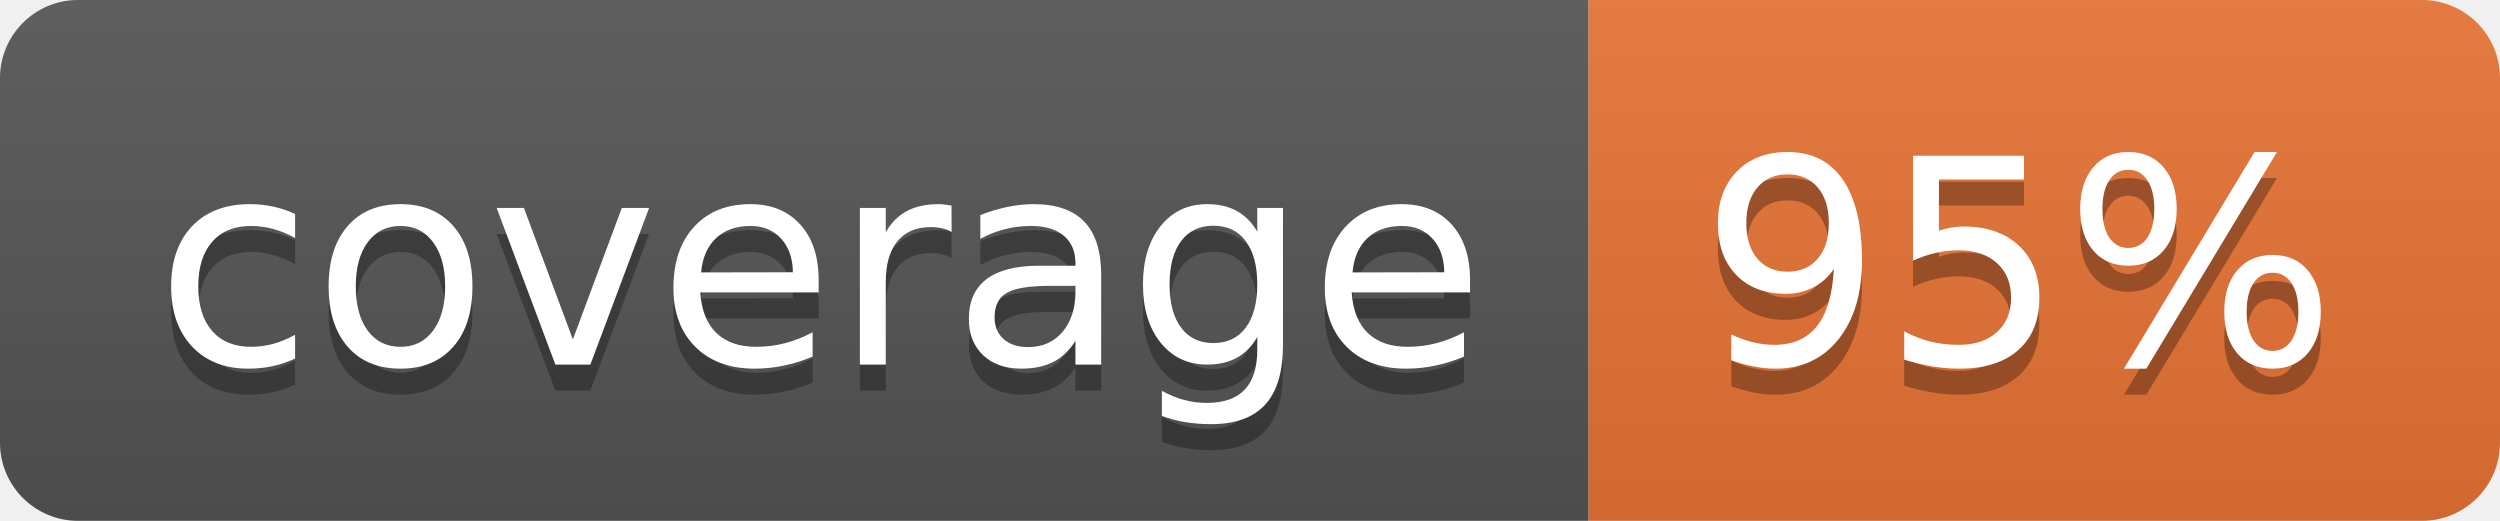
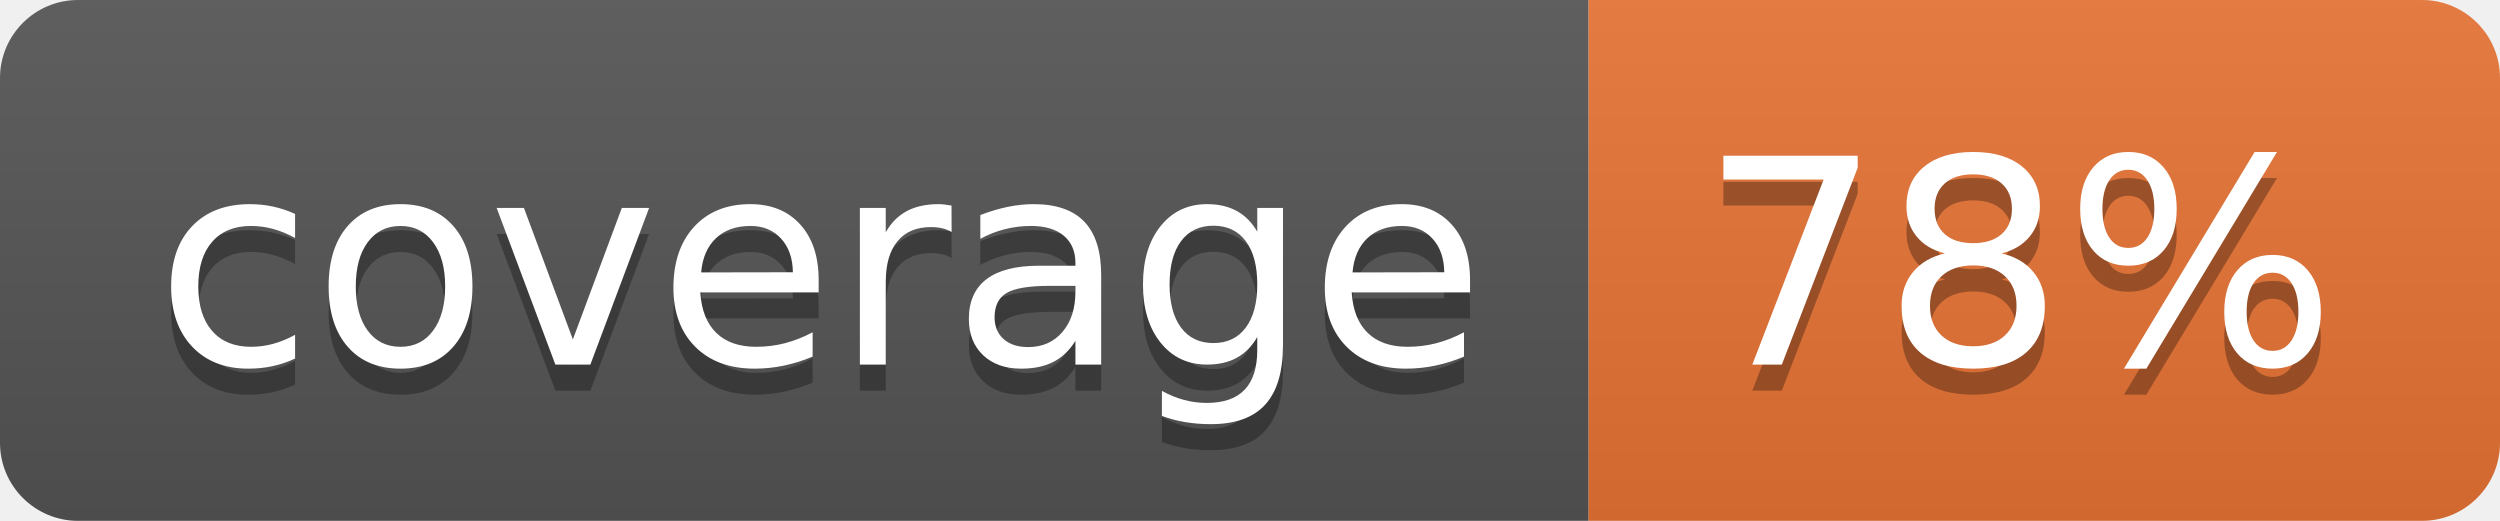
<svg xmlns="http://www.w3.org/2000/svg" width="96" height="20">
  <linearGradient id="b" x2="0" y2="100%">
    <stop offset="0" stop-color="#bbb" stop-opacity=".1" />
    <stop offset="1" stop-opacity=".1" />
  </linearGradient>
  <clipPath id="a">
    <rect width="96" height="20" rx="3" fill="#fff" />
  </clipPath>
  <g clip-path="url(#a)">
    <path fill="#555" d="M0 0h61v20H0z" />
    <path fill="#E87435" d="M61 0h35v20H61z" />
    <path fill="url(#b)" d="M0 0h96v20H0z" />
  </g>
  <g fill="#fff" text-anchor="middle" font-family="DejaVu Sans,Verdana,Geneva,sans-serif" font-size="110">
    <text x="315" y="150" fill="#010101" fill-opacity=".3" transform="scale(.1)" textLength="510">coverage</text>
    <text x="315" y="140" transform="scale(.1)" textLength="510">coverage</text>
-     <text x="775" y="150" fill="#010101" fill-opacity=".3" transform="scale(.1)" textLength="250">95%</text>
-     <text x="775" y="140" transform="scale(.1)" textLength="250">95%</text>
+     <text x="775" y="150" fill="#010101" fill-opacity=".3" transform="scale(.1)" textLength="250">78%</text>
+     <text x="775" y="140" transform="scale(.1)" textLength="250">78%</text>
  </g>
</svg>
